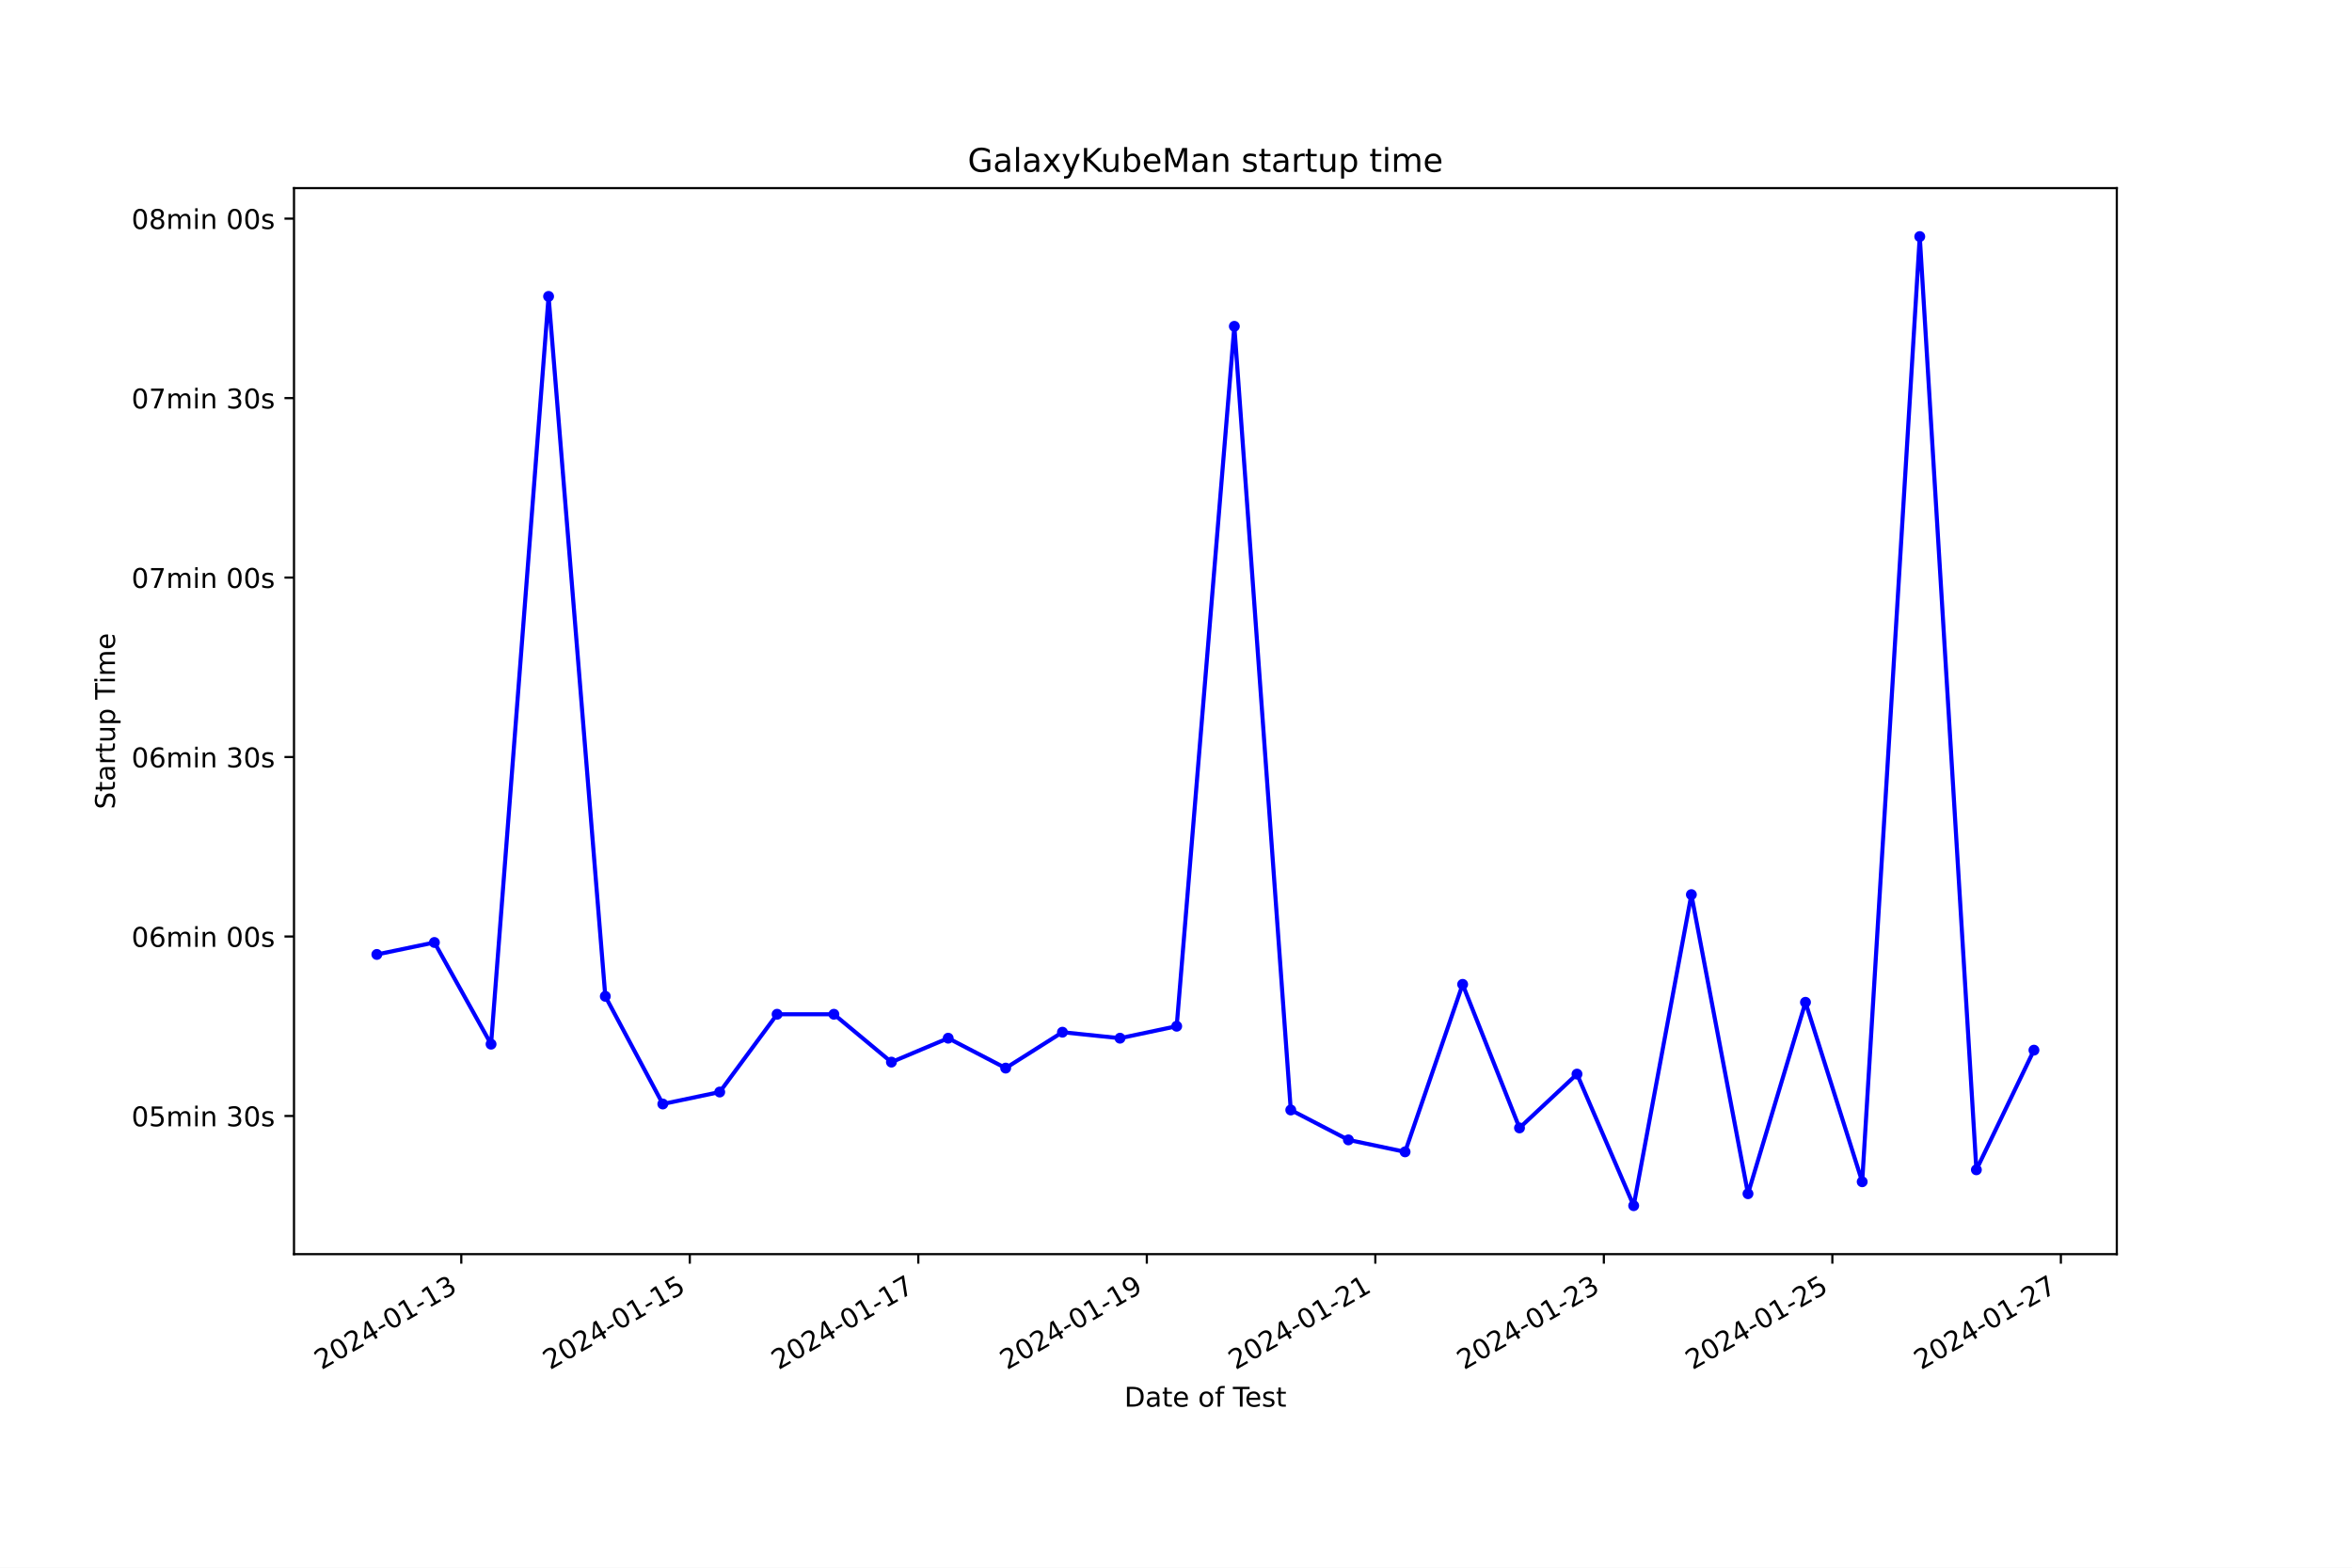
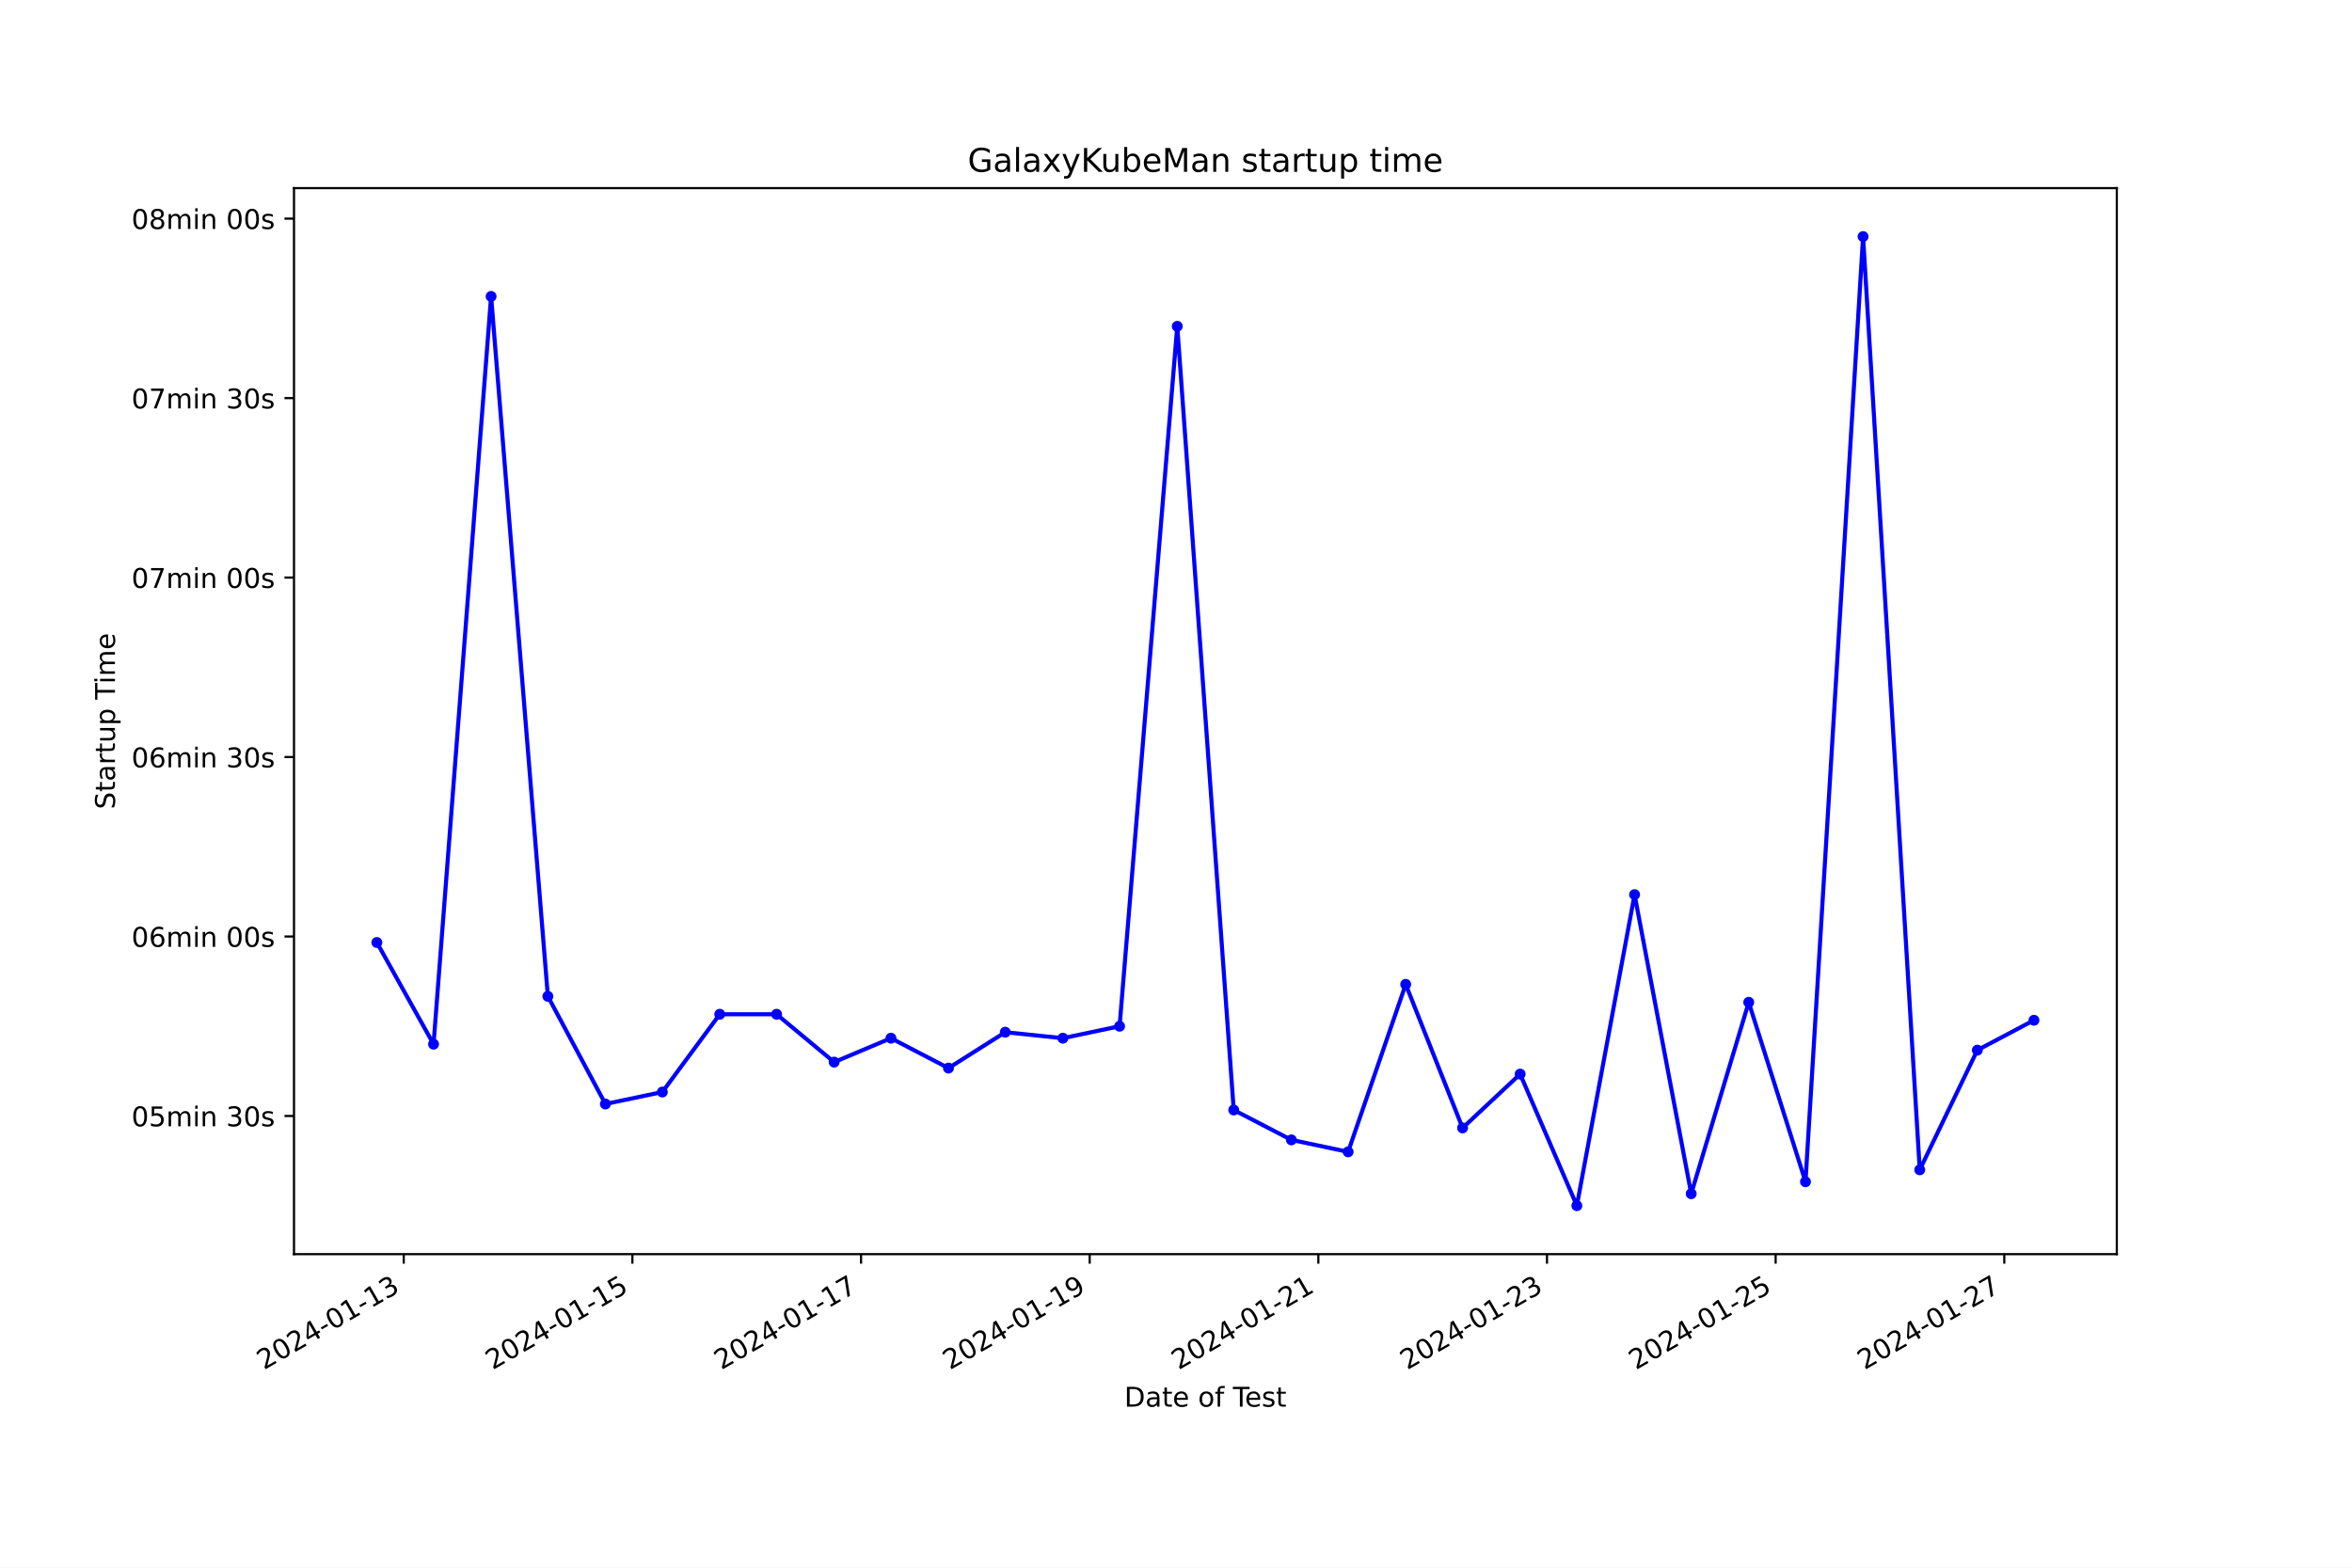
<svg xmlns="http://www.w3.org/2000/svg" xmlns:xlink="http://www.w3.org/1999/xlink" width="864pt" height="576pt" viewBox="0 0 864 576" version="1.1">
  <defs>
    <style type="text/css">*{stroke-linejoin: round; stroke-linecap: butt}</style>
  </defs>
  <g id="figure_1">
    <g id="patch_1">
      <path d="M 0 576  L 864 576  L 864 0  L 0 0  z " style="fill: #ffffff" />
    </g>
    <g id="axes_1">
      <g id="patch_2">
        <path d="M 108 460.8  L 777.6 460.8  L 777.6 69.12  L 108 69.12  z " style="fill: #ffffff" />
      </g>
      <g id="matplotlib.axis_1">
        <g id="xtick_1">
          <g id="line2d_1">
            <defs>
-               <path id="m2f92b45b2c" d="M 0 0  L 0 3.5  " style="stroke: #000000; stroke-width: 0.8" />
+               <path id="mc4b45e7b24" d="M 0 0  L 0 3.5  " style="stroke: #000000; stroke-width: 0.8" />
            </defs>
            <g>
-               <use xlink:href="#m2f92b45b2c" x="169.449" y="460.8" style="stroke: #000000; stroke-width: 0.8" />
+               <use xlink:href="#mc4b45e7b24" x="148.315" y="460.8" style="stroke: #000000; stroke-width: 0.8" />
            </g>
          </g>
          <g id="text_1">
-             <g transform="translate(118.0799 503.4383) rotate(-30) scale(0.1 -0.1)">
+             <g transform="translate(96.94584 503.4383) rotate(-30) scale(0.1 -0.1)">
              <defs>
                <path id="DejaVuSans-32" d="M 1228 531  L 3431 531  L 3431 0  L 469 0  L 469 531  Q 828 903 1448 1529  Q 2069 2156 2228 2338  Q 2531 2678 2651 2914  Q 2772 3150 2772 3378  Q 2772 3750 2511 3984  Q 2250 4219 1831 4219  Q 1534 4219 1204 4116  Q 875 4013 500 3803  L 500 4441  Q 881 4594 1212 4672  Q 1544 4750 1819 4750  Q 2544 4750 2975 4387  Q 3406 4025 3406 3419  Q 3406 3131 3298 2873  Q 3191 2616 2906 2266  Q 2828 2175 2409 1742  Q 1991 1309 1228 531  z " transform="scale(0.015625)" />
                <path id="DejaVuSans-30" d="M 2034 4250  Q 1547 4250 1301 3770  Q 1056 3291 1056 2328  Q 1056 1369 1301 889  Q 1547 409 2034 409  Q 2525 409 2770 889  Q 3016 1369 3016 2328  Q 3016 3291 2770 3770  Q 2525 4250 2034 4250  z M 2034 4750  Q 2819 4750 3233 4129  Q 3647 3509 3647 2328  Q 3647 1150 3233 529  Q 2819 -91 2034 -91  Q 1250 -91 836 529  Q 422 1150 422 2328  Q 422 3509 836 4129  Q 1250 4750 2034 4750  z " transform="scale(0.015625)" />
                <path id="DejaVuSans-34" d="M 2419 4116  L 825 1625  L 2419 1625  L 2419 4116  z M 2253 4666  L 3047 4666  L 3047 1625  L 3713 1625  L 3713 1100  L 3047 1100  L 3047 0  L 2419 0  L 2419 1100  L 313 1100  L 313 1709  L 2253 4666  z " transform="scale(0.015625)" />
                <path id="DejaVuSans-2d" d="M 313 2009  L 1997 2009  L 1997 1497  L 313 1497  L 313 2009  z " transform="scale(0.015625)" />
                <path id="DejaVuSans-31" d="M 794 531  L 1825 531  L 1825 4091  L 703 3866  L 703 4441  L 1819 4666  L 2450 4666  L 2450 531  L 3481 531  L 3481 0  L 794 0  L 794 531  z " transform="scale(0.015625)" />
                <path id="DejaVuSans-33" d="M 2597 2516  Q 3050 2419 3304 2112  Q 3559 1806 3559 1356  Q 3559 666 3084 287  Q 2609 -91 1734 -91  Q 1441 -91 1130 -33  Q 819 25 488 141  L 488 750  Q 750 597 1062 519  Q 1375 441 1716 441  Q 2309 441 2620 675  Q 2931 909 2931 1356  Q 2931 1769 2642 2001  Q 2353 2234 1838 2234  L 1294 2234  L 1294 2753  L 1863 2753  Q 2328 2753 2575 2939  Q 2822 3125 2822 3475  Q 2822 3834 2567 4026  Q 2313 4219 1838 4219  Q 1578 4219 1281 4162  Q 984 4106 628 3988  L 628 4550  Q 988 4650 1302 4700  Q 1616 4750 1894 4750  Q 2613 4750 3031 4423  Q 3450 4097 3450 3541  Q 3450 3153 3228 2886  Q 3006 2619 2597 2516  z " transform="scale(0.015625)" />
              </defs>
              <use xlink:href="#DejaVuSans-32" />
              <use xlink:href="#DejaVuSans-30" x="63.623" />
              <use xlink:href="#DejaVuSans-32" x="127.246" />
              <use xlink:href="#DejaVuSans-34" x="190.869" />
              <use xlink:href="#DejaVuSans-2d" x="254.492" />
              <use xlink:href="#DejaVuSans-30" x="290.576" />
              <use xlink:href="#DejaVuSans-31" x="354.199" />
              <use xlink:href="#DejaVuSans-2d" x="417.822" />
              <use xlink:href="#DejaVuSans-31" x="453.906" />
              <use xlink:href="#DejaVuSans-33" x="517.529" />
            </g>
          </g>
        </g>
        <g id="xtick_2">
          <g id="line2d_2">
            <g>
-               <use xlink:href="#m2f92b45b2c" x="253.393" y="460.8" style="stroke: #000000; stroke-width: 0.8" />
+               <use xlink:href="#mc4b45e7b24" x="232.309" y="460.8" style="stroke: #000000; stroke-width: 0.8" />
            </g>
          </g>
          <g id="text_2">
-             <g transform="translate(202.0236 503.4383) rotate(-30) scale(0.1 -0.1)">
+             <g transform="translate(180.9391 503.4383) rotate(-30) scale(0.1 -0.1)">
              <defs>
                <path id="DejaVuSans-35" d="M 691 4666  L 3169 4666  L 3169 4134  L 1269 4134  L 1269 2991  Q 1406 3038 1543 3061  Q 1681 3084 1819 3084  Q 2600 3084 3056 2656  Q 3513 2228 3513 1497  Q 3513 744 3044 326  Q 2575 -91 1722 -91  Q 1428 -91 1123 -41  Q 819 9 494 109  L 494 744  Q 775 591 1075 516  Q 1375 441 1709 441  Q 2250 441 2565 725  Q 2881 1009 2881 1497  Q 2881 1984 2565 2268  Q 2250 2553 1709 2553  Q 1456 2553 1204 2497  Q 953 2441 691 2322  L 691 4666  z " transform="scale(0.015625)" />
              </defs>
              <use xlink:href="#DejaVuSans-32" />
              <use xlink:href="#DejaVuSans-30" x="63.623" />
              <use xlink:href="#DejaVuSans-32" x="127.246" />
              <use xlink:href="#DejaVuSans-34" x="190.869" />
              <use xlink:href="#DejaVuSans-2d" x="254.492" />
              <use xlink:href="#DejaVuSans-30" x="290.576" />
              <use xlink:href="#DejaVuSans-31" x="354.199" />
              <use xlink:href="#DejaVuSans-2d" x="417.822" />
              <use xlink:href="#DejaVuSans-31" x="453.906" />
              <use xlink:href="#DejaVuSans-35" x="517.529" />
            </g>
          </g>
        </g>
        <g id="xtick_3">
          <g id="line2d_3">
            <g>
-               <use xlink:href="#m2f92b45b2c" x="337.337" y="460.8" style="stroke: #000000; stroke-width: 0.8" />
+               <use xlink:href="#mc4b45e7b24" x="316.302" y="460.8" style="stroke: #000000; stroke-width: 0.8" />
            </g>
          </g>
          <g id="text_3">
-             <g transform="translate(285.9673 503.4383) rotate(-30) scale(0.1 -0.1)">
+             <g transform="translate(264.9323 503.4383) rotate(-30) scale(0.1 -0.1)">
              <defs>
                <path id="DejaVuSans-37" d="M 525 4666  L 3525 4666  L 3525 4397  L 1831 0  L 1172 0  L 2766 4134  L 525 4134  L 525 4666  z " transform="scale(0.015625)" />
              </defs>
              <use xlink:href="#DejaVuSans-32" />
              <use xlink:href="#DejaVuSans-30" x="63.623" />
              <use xlink:href="#DejaVuSans-32" x="127.246" />
              <use xlink:href="#DejaVuSans-34" x="190.869" />
              <use xlink:href="#DejaVuSans-2d" x="254.492" />
              <use xlink:href="#DejaVuSans-30" x="290.576" />
              <use xlink:href="#DejaVuSans-31" x="354.199" />
              <use xlink:href="#DejaVuSans-2d" x="417.822" />
              <use xlink:href="#DejaVuSans-31" x="453.906" />
              <use xlink:href="#DejaVuSans-37" x="517.529" />
            </g>
          </g>
        </g>
        <g id="xtick_4">
          <g id="line2d_4">
            <g>
-               <use xlink:href="#m2f92b45b2c" x="421.28" y="460.8" style="stroke: #000000; stroke-width: 0.8" />
+               <use xlink:href="#mc4b45e7b24" x="400.295" y="460.8" style="stroke: #000000; stroke-width: 0.8" />
            </g>
          </g>
          <g id="text_4">
-             <g transform="translate(369.911 503.4383) rotate(-30) scale(0.1 -0.1)">
+             <g transform="translate(348.9255 503.4383) rotate(-30) scale(0.1 -0.1)">
              <defs>
                <path id="DejaVuSans-39" d="M 703 97  L 703 672  Q 941 559 1184 500  Q 1428 441 1663 441  Q 2288 441 2617 861  Q 2947 1281 2994 2138  Q 2813 1869 2534 1725  Q 2256 1581 1919 1581  Q 1219 1581 811 2004  Q 403 2428 403 3163  Q 403 3881 828 4315  Q 1253 4750 1959 4750  Q 2769 4750 3195 4129  Q 3622 3509 3622 2328  Q 3622 1225 3098 567  Q 2575 -91 1691 -91  Q 1453 -91 1209 -44  Q 966 3 703 97  z M 1959 2075  Q 2384 2075 2632 2365  Q 2881 2656 2881 3163  Q 2881 3666 2632 3958  Q 2384 4250 1959 4250  Q 1534 4250 1286 3958  Q 1038 3666 1038 3163  Q 1038 2656 1286 2365  Q 1534 2075 1959 2075  z " transform="scale(0.015625)" />
              </defs>
              <use xlink:href="#DejaVuSans-32" />
              <use xlink:href="#DejaVuSans-30" x="63.623" />
              <use xlink:href="#DejaVuSans-32" x="127.246" />
              <use xlink:href="#DejaVuSans-34" x="190.869" />
              <use xlink:href="#DejaVuSans-2d" x="254.492" />
              <use xlink:href="#DejaVuSans-30" x="290.576" />
              <use xlink:href="#DejaVuSans-31" x="354.199" />
              <use xlink:href="#DejaVuSans-2d" x="417.822" />
              <use xlink:href="#DejaVuSans-31" x="453.906" />
              <use xlink:href="#DejaVuSans-39" x="517.529" />
            </g>
          </g>
        </g>
        <g id="xtick_5">
          <g id="line2d_5">
            <g>
-               <use xlink:href="#m2f92b45b2c" x="505.224" y="460.8" style="stroke: #000000; stroke-width: 0.8" />
+               <use xlink:href="#mc4b45e7b24" x="484.288" y="460.8" style="stroke: #000000; stroke-width: 0.8" />
            </g>
          </g>
          <g id="text_5">
-             <g transform="translate(453.8547 503.4383) rotate(-30) scale(0.1 -0.1)">
+             <g transform="translate(432.9187 503.4383) rotate(-30) scale(0.1 -0.1)">
              <use xlink:href="#DejaVuSans-32" />
              <use xlink:href="#DejaVuSans-30" x="63.623" />
              <use xlink:href="#DejaVuSans-32" x="127.246" />
              <use xlink:href="#DejaVuSans-34" x="190.869" />
              <use xlink:href="#DejaVuSans-2d" x="254.492" />
              <use xlink:href="#DejaVuSans-30" x="290.576" />
              <use xlink:href="#DejaVuSans-31" x="354.199" />
              <use xlink:href="#DejaVuSans-2d" x="417.822" />
              <use xlink:href="#DejaVuSans-32" x="453.906" />
              <use xlink:href="#DejaVuSans-31" x="517.529" />
            </g>
          </g>
        </g>
        <g id="xtick_6">
          <g id="line2d_6">
            <g>
-               <use xlink:href="#m2f92b45b2c" x="589.168" y="460.8" style="stroke: #000000; stroke-width: 0.8" />
+               <use xlink:href="#mc4b45e7b24" x="568.281" y="460.8" style="stroke: #000000; stroke-width: 0.8" />
            </g>
          </g>
          <g id="text_6">
-             <g transform="translate(537.7984 503.4383) rotate(-30) scale(0.1 -0.1)">
+             <g transform="translate(516.912 503.4383) rotate(-30) scale(0.1 -0.1)">
              <use xlink:href="#DejaVuSans-32" />
              <use xlink:href="#DejaVuSans-30" x="63.623" />
              <use xlink:href="#DejaVuSans-32" x="127.246" />
              <use xlink:href="#DejaVuSans-34" x="190.869" />
              <use xlink:href="#DejaVuSans-2d" x="254.492" />
              <use xlink:href="#DejaVuSans-30" x="290.576" />
              <use xlink:href="#DejaVuSans-31" x="354.199" />
              <use xlink:href="#DejaVuSans-2d" x="417.822" />
              <use xlink:href="#DejaVuSans-32" x="453.906" />
              <use xlink:href="#DejaVuSans-33" x="517.529" />
            </g>
          </g>
        </g>
        <g id="xtick_7">
          <g id="line2d_7">
            <g>
-               <use xlink:href="#m2f92b45b2c" x="673.112" y="460.8" style="stroke: #000000; stroke-width: 0.8" />
+               <use xlink:href="#mc4b45e7b24" x="652.275" y="460.8" style="stroke: #000000; stroke-width: 0.8" />
            </g>
          </g>
          <g id="text_7">
-             <g transform="translate(621.7421 503.4383) rotate(-30) scale(0.1 -0.1)">
+             <g transform="translate(600.9052 503.4383) rotate(-30) scale(0.1 -0.1)">
              <use xlink:href="#DejaVuSans-32" />
              <use xlink:href="#DejaVuSans-30" x="63.623" />
              <use xlink:href="#DejaVuSans-32" x="127.246" />
              <use xlink:href="#DejaVuSans-34" x="190.869" />
              <use xlink:href="#DejaVuSans-2d" x="254.492" />
              <use xlink:href="#DejaVuSans-30" x="290.576" />
              <use xlink:href="#DejaVuSans-31" x="354.199" />
              <use xlink:href="#DejaVuSans-2d" x="417.822" />
              <use xlink:href="#DejaVuSans-32" x="453.906" />
              <use xlink:href="#DejaVuSans-35" x="517.529" />
            </g>
          </g>
        </g>
        <g id="xtick_8">
          <g id="line2d_8">
            <g>
-               <use xlink:href="#m2f92b45b2c" x="757.055" y="460.8" style="stroke: #000000; stroke-width: 0.8" />
+               <use xlink:href="#mc4b45e7b24" x="736.268" y="460.8" style="stroke: #000000; stroke-width: 0.8" />
            </g>
          </g>
          <g id="text_8">
-             <g transform="translate(705.6857 503.4383) rotate(-30) scale(0.1 -0.1)">
+             <g transform="translate(684.8984 503.4383) rotate(-30) scale(0.1 -0.1)">
              <use xlink:href="#DejaVuSans-32" />
              <use xlink:href="#DejaVuSans-30" x="63.623" />
              <use xlink:href="#DejaVuSans-32" x="127.246" />
              <use xlink:href="#DejaVuSans-34" x="190.869" />
              <use xlink:href="#DejaVuSans-2d" x="254.492" />
              <use xlink:href="#DejaVuSans-30" x="290.576" />
              <use xlink:href="#DejaVuSans-31" x="354.199" />
              <use xlink:href="#DejaVuSans-2d" x="417.822" />
              <use xlink:href="#DejaVuSans-32" x="453.906" />
              <use xlink:href="#DejaVuSans-37" x="517.529" />
            </g>
          </g>
        </g>
        <g id="text_9">
          <g transform="translate(413.0063 516.8378) scale(0.1 -0.1)">
            <defs>
              <path id="DejaVuSans-44" d="M 1259 4147  L 1259 519  L 2022 519  Q 2988 519 3436 956  Q 3884 1394 3884 2338  Q 3884 3275 3436 3711  Q 2988 4147 2022 4147  L 1259 4147  z M 628 4666  L 1925 4666  Q 3281 4666 3915 4102  Q 4550 3538 4550 2338  Q 4550 1131 3912 565  Q 3275 0 1925 0  L 628 0  L 628 4666  z " transform="scale(0.015625)" />
              <path id="DejaVuSans-61" d="M 2194 1759  Q 1497 1759 1228 1600  Q 959 1441 959 1056  Q 959 750 1161 570  Q 1363 391 1709 391  Q 2188 391 2477 730  Q 2766 1069 2766 1631  L 2766 1759  L 2194 1759  z M 3341 1997  L 3341 0  L 2766 0  L 2766 531  Q 2569 213 2275 61  Q 1981 -91 1556 -91  Q 1019 -91 701 211  Q 384 513 384 1019  Q 384 1609 779 1909  Q 1175 2209 1959 2209  L 2766 2209  L 2766 2266  Q 2766 2663 2505 2880  Q 2244 3097 1772 3097  Q 1472 3097 1187 3025  Q 903 2953 641 2809  L 641 3341  Q 956 3463 1253 3523  Q 1550 3584 1831 3584  Q 2591 3584 2966 3190  Q 3341 2797 3341 1997  z " transform="scale(0.015625)" />
              <path id="DejaVuSans-74" d="M 1172 4494  L 1172 3500  L 2356 3500  L 2356 3053  L 1172 3053  L 1172 1153  Q 1172 725 1289 603  Q 1406 481 1766 481  L 2356 481  L 2356 0  L 1766 0  Q 1100 0 847 248  Q 594 497 594 1153  L 594 3053  L 172 3053  L 172 3500  L 594 3500  L 594 4494  L 1172 4494  z " transform="scale(0.015625)" />
              <path id="DejaVuSans-65" d="M 3597 1894  L 3597 1613  L 953 1613  Q 991 1019 1311 708  Q 1631 397 2203 397  Q 2534 397 2845 478  Q 3156 559 3463 722  L 3463 178  Q 3153 47 2828 -22  Q 2503 -91 2169 -91  Q 1331 -91 842 396  Q 353 884 353 1716  Q 353 2575 817 3079  Q 1281 3584 2069 3584  Q 2775 3584 3186 3129  Q 3597 2675 3597 1894  z M 3022 2063  Q 3016 2534 2758 2815  Q 2500 3097 2075 3097  Q 1594 3097 1305 2825  Q 1016 2553 972 2059  L 3022 2063  z " transform="scale(0.015625)" />
              <path id="DejaVuSans-20" transform="scale(0.015625)" />
              <path id="DejaVuSans-6f" d="M 1959 3097  Q 1497 3097 1228 2736  Q 959 2375 959 1747  Q 959 1119 1226 758  Q 1494 397 1959 397  Q 2419 397 2687 759  Q 2956 1122 2956 1747  Q 2956 2369 2687 2733  Q 2419 3097 1959 3097  z M 1959 3584  Q 2709 3584 3137 3096  Q 3566 2609 3566 1747  Q 3566 888 3137 398  Q 2709 -91 1959 -91  Q 1206 -91 779 398  Q 353 888 353 1747  Q 353 2609 779 3096  Q 1206 3584 1959 3584  z " transform="scale(0.015625)" />
              <path id="DejaVuSans-66" d="M 2375 4863  L 2375 4384  L 1825 4384  Q 1516 4384 1395 4259  Q 1275 4134 1275 3809  L 1275 3500  L 2222 3500  L 2222 3053  L 1275 3053  L 1275 0  L 697 0  L 697 3053  L 147 3053  L 147 3500  L 697 3500  L 697 3744  Q 697 4328 969 4595  Q 1241 4863 1831 4863  L 2375 4863  z " transform="scale(0.015625)" />
              <path id="DejaVuSans-54" d="M -19 4666  L 3928 4666  L 3928 4134  L 2272 4134  L 2272 0  L 1638 0  L 1638 4134  L -19 4134  L -19 4666  z " transform="scale(0.015625)" />
              <path id="DejaVuSans-73" d="M 2834 3397  L 2834 2853  Q 2591 2978 2328 3040  Q 2066 3103 1784 3103  Q 1356 3103 1142 2972  Q 928 2841 928 2578  Q 928 2378 1081 2264  Q 1234 2150 1697 2047  L 1894 2003  Q 2506 1872 2764 1633  Q 3022 1394 3022 966  Q 3022 478 2636 193  Q 2250 -91 1575 -91  Q 1294 -91 989 -36  Q 684 19 347 128  L 347 722  Q 666 556 975 473  Q 1284 391 1588 391  Q 1994 391 2212 530  Q 2431 669 2431 922  Q 2431 1156 2273 1281  Q 2116 1406 1581 1522  L 1381 1569  Q 847 1681 609 1914  Q 372 2147 372 2553  Q 372 3047 722 3315  Q 1072 3584 1716 3584  Q 2034 3584 2315 3537  Q 2597 3491 2834 3397  z " transform="scale(0.015625)" />
            </defs>
            <use xlink:href="#DejaVuSans-44" />
            <use xlink:href="#DejaVuSans-61" x="77.002" />
            <use xlink:href="#DejaVuSans-74" x="138.281" />
            <use xlink:href="#DejaVuSans-65" x="177.49" />
            <use xlink:href="#DejaVuSans-20" x="239.014" />
            <use xlink:href="#DejaVuSans-6f" x="270.801" />
            <use xlink:href="#DejaVuSans-66" x="331.982" />
            <use xlink:href="#DejaVuSans-20" x="367.188" />
            <use xlink:href="#DejaVuSans-54" x="398.975" />
            <use xlink:href="#DejaVuSans-65" x="443.059" />
            <use xlink:href="#DejaVuSans-73" x="504.582" />
            <use xlink:href="#DejaVuSans-74" x="556.682" />
          </g>
        </g>
      </g>
      <g id="matplotlib.axis_2">
        <g id="ytick_1">
          <g id="line2d_9">
            <defs>
-               <path id="mbd7260cbce" d="M 0 0  L -3.5 0  " style="stroke: #000000; stroke-width: 0.8" />
+               <path id="m5e8558665a" d="M 0 0  L -3.5 0  " style="stroke: #000000; stroke-width: 0.8" />
            </defs>
            <g>
-               <use xlink:href="#mbd7260cbce" x="108" y="410.027" style="stroke: #000000; stroke-width: 0.8" />
+               <use xlink:href="#m5e8558665a" x="108" y="410.027" style="stroke: #000000; stroke-width: 0.8" />
            </g>
          </g>
          <g id="text_10">
            <g transform="translate(48.30625 413.8259) scale(0.1 -0.1)">
              <defs>
                <path id="DejaVuSans-6d" d="M 3328 2828  Q 3544 3216 3844 3400  Q 4144 3584 4550 3584  Q 5097 3584 5394 3201  Q 5691 2819 5691 2113  L 5691 0  L 5113 0  L 5113 2094  Q 5113 2597 4934 2840  Q 4756 3084 4391 3084  Q 3944 3084 3684 2787  Q 3425 2491 3425 1978  L 3425 0  L 2847 0  L 2847 2094  Q 2847 2600 2669 2842  Q 2491 3084 2119 3084  Q 1678 3084 1418 2786  Q 1159 2488 1159 1978  L 1159 0  L 581 0  L 581 3500  L 1159 3500  L 1159 2956  Q 1356 3278 1631 3431  Q 1906 3584 2284 3584  Q 2666 3584 2933 3390  Q 3200 3197 3328 2828  z " transform="scale(0.015625)" />
                <path id="DejaVuSans-69" d="M 603 3500  L 1178 3500  L 1178 0  L 603 0  L 603 3500  z M 603 4863  L 1178 4863  L 1178 4134  L 603 4134  L 603 4863  z " transform="scale(0.015625)" />
                <path id="DejaVuSans-6e" d="M 3513 2113  L 3513 0  L 2938 0  L 2938 2094  Q 2938 2591 2744 2837  Q 2550 3084 2163 3084  Q 1697 3084 1428 2787  Q 1159 2491 1159 1978  L 1159 0  L 581 0  L 581 3500  L 1159 3500  L 1159 2956  Q 1366 3272 1645 3428  Q 1925 3584 2291 3584  Q 2894 3584 3203 3211  Q 3513 2838 3513 2113  z " transform="scale(0.015625)" />
              </defs>
              <use xlink:href="#DejaVuSans-30" />
              <use xlink:href="#DejaVuSans-35" x="63.623" />
              <use xlink:href="#DejaVuSans-6d" x="127.246" />
              <use xlink:href="#DejaVuSans-69" x="224.658" />
              <use xlink:href="#DejaVuSans-6e" x="252.441" />
              <use xlink:href="#DejaVuSans-20" x="315.82" />
              <use xlink:href="#DejaVuSans-33" x="347.607" />
              <use xlink:href="#DejaVuSans-30" x="411.23" />
              <use xlink:href="#DejaVuSans-73" x="474.854" />
            </g>
          </g>
        </g>
        <g id="ytick_2">
          <g id="line2d_10">
            <g>
-               <use xlink:href="#mbd7260cbce" x="108" y="344.087" style="stroke: #000000; stroke-width: 0.8" />
+               <use xlink:href="#m5e8558665a" x="108" y="344.087" style="stroke: #000000; stroke-width: 0.8" />
            </g>
          </g>
          <g id="text_11">
            <g transform="translate(48.30625 347.8865) scale(0.1 -0.1)">
              <defs>
                <path id="DejaVuSans-36" d="M 2113 2584  Q 1688 2584 1439 2293  Q 1191 2003 1191 1497  Q 1191 994 1439 701  Q 1688 409 2113 409  Q 2538 409 2786 701  Q 3034 994 3034 1497  Q 3034 2003 2786 2293  Q 2538 2584 2113 2584  z M 3366 4563  L 3366 3988  Q 3128 4100 2886 4159  Q 2644 4219 2406 4219  Q 1781 4219 1451 3797  Q 1122 3375 1075 2522  Q 1259 2794 1537 2939  Q 1816 3084 2150 3084  Q 2853 3084 3261 2657  Q 3669 2231 3669 1497  Q 3669 778 3244 343  Q 2819 -91 2113 -91  Q 1303 -91 875 529  Q 447 1150 447 2328  Q 447 3434 972 4092  Q 1497 4750 2381 4750  Q 2619 4750 2861 4703  Q 3103 4656 3366 4563  z " transform="scale(0.015625)" />
              </defs>
              <use xlink:href="#DejaVuSans-30" />
              <use xlink:href="#DejaVuSans-36" x="63.623" />
              <use xlink:href="#DejaVuSans-6d" x="127.246" />
              <use xlink:href="#DejaVuSans-69" x="224.658" />
              <use xlink:href="#DejaVuSans-6e" x="252.441" />
              <use xlink:href="#DejaVuSans-20" x="315.82" />
              <use xlink:href="#DejaVuSans-30" x="347.607" />
              <use xlink:href="#DejaVuSans-30" x="411.23" />
              <use xlink:href="#DejaVuSans-73" x="474.854" />
            </g>
          </g>
        </g>
        <g id="ytick_3">
          <g id="line2d_11">
            <g>
-               <use xlink:href="#mbd7260cbce" x="108" y="278.148" style="stroke: #000000; stroke-width: 0.8" />
+               <use xlink:href="#m5e8558665a" x="108" y="278.148" style="stroke: #000000; stroke-width: 0.8" />
            </g>
          </g>
          <g id="text_12">
            <g transform="translate(48.30625 281.9471) scale(0.1 -0.1)">
              <use xlink:href="#DejaVuSans-30" />
              <use xlink:href="#DejaVuSans-36" x="63.623" />
              <use xlink:href="#DejaVuSans-6d" x="127.246" />
              <use xlink:href="#DejaVuSans-69" x="224.658" />
              <use xlink:href="#DejaVuSans-6e" x="252.441" />
              <use xlink:href="#DejaVuSans-20" x="315.82" />
              <use xlink:href="#DejaVuSans-33" x="347.607" />
              <use xlink:href="#DejaVuSans-30" x="411.23" />
              <use xlink:href="#DejaVuSans-73" x="474.854" />
            </g>
          </g>
        </g>
        <g id="ytick_4">
          <g id="line2d_12">
            <g>
-               <use xlink:href="#mbd7260cbce" x="108" y="212.208" style="stroke: #000000; stroke-width: 0.8" />
+               <use xlink:href="#m5e8558665a" x="108" y="212.208" style="stroke: #000000; stroke-width: 0.8" />
            </g>
          </g>
          <g id="text_13">
            <g transform="translate(48.30625 216.0077) scale(0.1 -0.1)">
              <use xlink:href="#DejaVuSans-30" />
              <use xlink:href="#DejaVuSans-37" x="63.623" />
              <use xlink:href="#DejaVuSans-6d" x="127.246" />
              <use xlink:href="#DejaVuSans-69" x="224.658" />
              <use xlink:href="#DejaVuSans-6e" x="252.441" />
              <use xlink:href="#DejaVuSans-20" x="315.82" />
              <use xlink:href="#DejaVuSans-30" x="347.607" />
              <use xlink:href="#DejaVuSans-30" x="411.23" />
              <use xlink:href="#DejaVuSans-73" x="474.854" />
            </g>
          </g>
        </g>
        <g id="ytick_5">
          <g id="line2d_13">
            <g>
-               <use xlink:href="#mbd7260cbce" x="108" y="146.269" style="stroke: #000000; stroke-width: 0.8" />
+               <use xlink:href="#m5e8558665a" x="108" y="146.269" style="stroke: #000000; stroke-width: 0.8" />
            </g>
          </g>
          <g id="text_14">
            <g transform="translate(48.30625 150.0683) scale(0.1 -0.1)">
              <use xlink:href="#DejaVuSans-30" />
              <use xlink:href="#DejaVuSans-37" x="63.623" />
              <use xlink:href="#DejaVuSans-6d" x="127.246" />
              <use xlink:href="#DejaVuSans-69" x="224.658" />
              <use xlink:href="#DejaVuSans-6e" x="252.441" />
              <use xlink:href="#DejaVuSans-20" x="315.82" />
              <use xlink:href="#DejaVuSans-33" x="347.607" />
              <use xlink:href="#DejaVuSans-30" x="411.23" />
              <use xlink:href="#DejaVuSans-73" x="474.854" />
            </g>
          </g>
        </g>
        <g id="ytick_6">
          <g id="line2d_14">
            <g>
-               <use xlink:href="#mbd7260cbce" x="108" y="80.33" style="stroke: #000000; stroke-width: 0.8" />
+               <use xlink:href="#m5e8558665a" x="108" y="80.33" style="stroke: #000000; stroke-width: 0.8" />
            </g>
          </g>
          <g id="text_15">
            <g transform="translate(48.30625 84.12892) scale(0.1 -0.1)">
              <defs>
                <path id="DejaVuSans-38" d="M 2034 2216  Q 1584 2216 1326 1975  Q 1069 1734 1069 1313  Q 1069 891 1326 650  Q 1584 409 2034 409  Q 2484 409 2743 651  Q 3003 894 3003 1313  Q 3003 1734 2745 1975  Q 2488 2216 2034 2216  z M 1403 2484  Q 997 2584 770 2862  Q 544 3141 544 3541  Q 544 4100 942 4425  Q 1341 4750 2034 4750  Q 2731 4750 3128 4425  Q 3525 4100 3525 3541  Q 3525 3141 3298 2862  Q 3072 2584 2669 2484  Q 3125 2378 3379 2068  Q 3634 1759 3634 1313  Q 3634 634 3220 271  Q 2806 -91 2034 -91  Q 1263 -91 848 271  Q 434 634 434 1313  Q 434 1759 690 2068  Q 947 2378 1403 2484  z M 1172 3481  Q 1172 3119 1398 2916  Q 1625 2713 2034 2713  Q 2441 2713 2670 2916  Q 2900 3119 2900 3481  Q 2900 3844 2670 4047  Q 2441 4250 2034 4250  Q 1625 4250 1398 4047  Q 1172 3844 1172 3481  z " transform="scale(0.015625)" />
              </defs>
              <use xlink:href="#DejaVuSans-30" />
              <use xlink:href="#DejaVuSans-38" x="63.623" />
              <use xlink:href="#DejaVuSans-6d" x="127.246" />
              <use xlink:href="#DejaVuSans-69" x="224.658" />
              <use xlink:href="#DejaVuSans-6e" x="252.441" />
              <use xlink:href="#DejaVuSans-20" x="315.82" />
              <use xlink:href="#DejaVuSans-30" x="347.607" />
              <use xlink:href="#DejaVuSans-30" x="411.23" />
              <use xlink:href="#DejaVuSans-73" x="474.854" />
            </g>
          </g>
        </g>
        <g id="text_16">
          <g transform="translate(42.22656 297.3397) rotate(-90) scale(0.1 -0.1)">
            <defs>
              <path id="DejaVuSans-53" d="M 3425 4513  L 3425 3897  Q 3066 4069 2747 4153  Q 2428 4238 2131 4238  Q 1616 4238 1336 4038  Q 1056 3838 1056 3469  Q 1056 3159 1242 3001  Q 1428 2844 1947 2747  L 2328 2669  Q 3034 2534 3370 2195  Q 3706 1856 3706 1288  Q 3706 609 3251 259  Q 2797 -91 1919 -91  Q 1588 -91 1214 -16  Q 841 59 441 206  L 441 856  Q 825 641 1194 531  Q 1563 422 1919 422  Q 2459 422 2753 634  Q 3047 847 3047 1241  Q 3047 1584 2836 1778  Q 2625 1972 2144 2069  L 1759 2144  Q 1053 2284 737 2584  Q 422 2884 422 3419  Q 422 4038 858 4394  Q 1294 4750 2059 4750  Q 2388 4750 2728 4690  Q 3069 4631 3425 4513  z " transform="scale(0.015625)" />
              <path id="DejaVuSans-72" d="M 2631 2963  Q 2534 3019 2420 3045  Q 2306 3072 2169 3072  Q 1681 3072 1420 2755  Q 1159 2438 1159 1844  L 1159 0  L 581 0  L 581 3500  L 1159 3500  L 1159 2956  Q 1341 3275 1631 3429  Q 1922 3584 2338 3584  Q 2397 3584 2469 3576  Q 2541 3569 2628 3553  L 2631 2963  z " transform="scale(0.015625)" />
              <path id="DejaVuSans-75" d="M 544 1381  L 544 3500  L 1119 3500  L 1119 1403  Q 1119 906 1312 657  Q 1506 409 1894 409  Q 2359 409 2629 706  Q 2900 1003 2900 1516  L 2900 3500  L 3475 3500  L 3475 0  L 2900 0  L 2900 538  Q 2691 219 2414 64  Q 2138 -91 1772 -91  Q 1169 -91 856 284  Q 544 659 544 1381  z M 1991 3584  L 1991 3584  z " transform="scale(0.015625)" />
              <path id="DejaVuSans-70" d="M 1159 525  L 1159 -1331  L 581 -1331  L 581 3500  L 1159 3500  L 1159 2969  Q 1341 3281 1617 3432  Q 1894 3584 2278 3584  Q 2916 3584 3314 3078  Q 3713 2572 3713 1747  Q 3713 922 3314 415  Q 2916 -91 2278 -91  Q 1894 -91 1617 61  Q 1341 213 1159 525  z M 3116 1747  Q 3116 2381 2855 2742  Q 2594 3103 2138 3103  Q 1681 3103 1420 2742  Q 1159 2381 1159 1747  Q 1159 1113 1420 752  Q 1681 391 2138 391  Q 2594 391 2855 752  Q 3116 1113 3116 1747  z " transform="scale(0.015625)" />
            </defs>
            <use xlink:href="#DejaVuSans-53" />
            <use xlink:href="#DejaVuSans-74" x="63.477" />
            <use xlink:href="#DejaVuSans-61" x="102.686" />
            <use xlink:href="#DejaVuSans-72" x="163.965" />
            <use xlink:href="#DejaVuSans-74" x="205.078" />
            <use xlink:href="#DejaVuSans-75" x="244.287" />
            <use xlink:href="#DejaVuSans-70" x="307.666" />
            <use xlink:href="#DejaVuSans-20" x="371.143" />
            <use xlink:href="#DejaVuSans-54" x="402.93" />
            <use xlink:href="#DejaVuSans-69" x="460.889" />
            <use xlink:href="#DejaVuSans-6d" x="488.672" />
            <use xlink:href="#DejaVuSans-65" x="586.084" />
          </g>
        </g>
      </g>
      <g id="line2d_15">
-         <path d="M 747.164 385.849  L 726.019 429.808  L 705.217 86.924  L 684.072 434.204  L 663.237 368.265  L 642.121 438.6  L 621.323 328.701  L 600.131 442.996  L 579.307 394.641  L 558.186 414.423  L 537.3 361.671  L 516.155 423.215  L 495.328 418.819  L 474.159 407.829  L 453.432 119.893  L 432.255 377.057  L 411.427 381.453  L 390.282 379.255  L 369.436 392.443  L 348.316 381.453  L 327.463 390.245  L 306.324 372.661  L 285.466 372.661  L 264.388 401.235  L 243.482 405.631  L 222.359 366.067  L 201.52 108.903  L 180.391 383.651  L 159.576 346.285  L 138.436 350.681  " clip-path="url(#pa46fa7b8a5)" style="fill: none; stroke: #0000ff; stroke-width: 1.5; stroke-linecap: square" />
+         <path d="M 747.164 374.859  L 726.37 385.849  L 705.214 429.808  L 684.399 86.924  L 663.241 434.204  L 642.394 368.265  L 621.266 438.6  L 600.456 328.701  L 579.251 442.996  L 558.415 394.641  L 537.281 414.423  L 516.383 361.671  L 495.226 423.215  L 474.386 418.819  L 453.204 407.829  L 432.466 119.893  L 411.276 377.057  L 390.436 381.453  L 369.279 379.255  L 348.42 392.443  L 327.287 381.453  L 306.422 390.245  L 285.271 372.661  L 264.4 372.661  L 243.31 401.235  L 222.392 405.631  L 201.256 366.067  L 180.405 108.903  L 159.264 383.651  L 138.436 346.285  " clip-path="url(#pac28ae2744)" style="fill: none; stroke: #0000ff; stroke-width: 1.5; stroke-linecap: square" />
        <defs>
-           <path id="m6132944d21" d="M 0 1.5  C 0.398 1.5 0.779 1.342 1.061 1.061  C 1.342 0.779 1.5 0.398 1.5 0  C 1.5 -0.398 1.342 -0.779 1.061 -1.061  C 0.779 -1.342 0.398 -1.5 0 -1.5  C -0.398 -1.5 -0.779 -1.342 -1.061 -1.061  C -1.342 -0.779 -1.5 -0.398 -1.5 0  C -1.5 0.398 -1.342 0.779 -1.061 1.061  C -0.779 1.342 -0.398 1.5 0 1.5  z " style="stroke: #0000ff" />
+           <path id="m83b7a907df" d="M 0 1.5  C 0.398 1.5 0.779 1.342 1.061 1.061  C 1.342 0.779 1.5 0.398 1.5 0  C 1.5 -0.398 1.342 -0.779 1.061 -1.061  C 0.779 -1.342 0.398 -1.5 0 -1.5  C -0.398 -1.5 -0.779 -1.342 -1.061 -1.061  C -1.342 -0.779 -1.5 -0.398 -1.5 0  C -1.5 0.398 -1.342 0.779 -1.061 1.061  C -0.779 1.342 -0.398 1.5 0 1.5  z " style="stroke: #0000ff" />
        </defs>
-         <g clip-path="url(#pa46fa7b8a5)">
-           <use xlink:href="#m6132944d21" x="747.164" y="385.849" style="fill: #0000ff; stroke: #0000ff" />
-           <use xlink:href="#m6132944d21" x="726.019" y="429.808" style="fill: #0000ff; stroke: #0000ff" />
-           <use xlink:href="#m6132944d21" x="705.217" y="86.924" style="fill: #0000ff; stroke: #0000ff" />
-           <use xlink:href="#m6132944d21" x="684.072" y="434.204" style="fill: #0000ff; stroke: #0000ff" />
-           <use xlink:href="#m6132944d21" x="663.237" y="368.265" style="fill: #0000ff; stroke: #0000ff" />
-           <use xlink:href="#m6132944d21" x="642.121" y="438.6" style="fill: #0000ff; stroke: #0000ff" />
-           <use xlink:href="#m6132944d21" x="621.323" y="328.701" style="fill: #0000ff; stroke: #0000ff" />
-           <use xlink:href="#m6132944d21" x="600.131" y="442.996" style="fill: #0000ff; stroke: #0000ff" />
-           <use xlink:href="#m6132944d21" x="579.307" y="394.641" style="fill: #0000ff; stroke: #0000ff" />
-           <use xlink:href="#m6132944d21" x="558.186" y="414.423" style="fill: #0000ff; stroke: #0000ff" />
-           <use xlink:href="#m6132944d21" x="537.3" y="361.671" style="fill: #0000ff; stroke: #0000ff" />
-           <use xlink:href="#m6132944d21" x="516.155" y="423.215" style="fill: #0000ff; stroke: #0000ff" />
-           <use xlink:href="#m6132944d21" x="495.328" y="418.819" style="fill: #0000ff; stroke: #0000ff" />
-           <use xlink:href="#m6132944d21" x="474.159" y="407.829" style="fill: #0000ff; stroke: #0000ff" />
-           <use xlink:href="#m6132944d21" x="453.432" y="119.893" style="fill: #0000ff; stroke: #0000ff" />
-           <use xlink:href="#m6132944d21" x="432.255" y="377.057" style="fill: #0000ff; stroke: #0000ff" />
-           <use xlink:href="#m6132944d21" x="411.427" y="381.453" style="fill: #0000ff; stroke: #0000ff" />
-           <use xlink:href="#m6132944d21" x="390.282" y="379.255" style="fill: #0000ff; stroke: #0000ff" />
-           <use xlink:href="#m6132944d21" x="369.436" y="392.443" style="fill: #0000ff; stroke: #0000ff" />
-           <use xlink:href="#m6132944d21" x="348.316" y="381.453" style="fill: #0000ff; stroke: #0000ff" />
-           <use xlink:href="#m6132944d21" x="327.463" y="390.245" style="fill: #0000ff; stroke: #0000ff" />
-           <use xlink:href="#m6132944d21" x="306.324" y="372.661" style="fill: #0000ff; stroke: #0000ff" />
-           <use xlink:href="#m6132944d21" x="285.466" y="372.661" style="fill: #0000ff; stroke: #0000ff" />
-           <use xlink:href="#m6132944d21" x="264.388" y="401.235" style="fill: #0000ff; stroke: #0000ff" />
-           <use xlink:href="#m6132944d21" x="243.482" y="405.631" style="fill: #0000ff; stroke: #0000ff" />
-           <use xlink:href="#m6132944d21" x="222.359" y="366.067" style="fill: #0000ff; stroke: #0000ff" />
-           <use xlink:href="#m6132944d21" x="201.52" y="108.903" style="fill: #0000ff; stroke: #0000ff" />
-           <use xlink:href="#m6132944d21" x="180.391" y="383.651" style="fill: #0000ff; stroke: #0000ff" />
-           <use xlink:href="#m6132944d21" x="159.576" y="346.285" style="fill: #0000ff; stroke: #0000ff" />
-           <use xlink:href="#m6132944d21" x="138.436" y="350.681" style="fill: #0000ff; stroke: #0000ff" />
+         <g clip-path="url(#pac28ae2744)">
+           <use xlink:href="#m83b7a907df" x="747.164" y="374.859" style="fill: #0000ff; stroke: #0000ff" />
+           <use xlink:href="#m83b7a907df" x="726.37" y="385.849" style="fill: #0000ff; stroke: #0000ff" />
+           <use xlink:href="#m83b7a907df" x="705.214" y="429.808" style="fill: #0000ff; stroke: #0000ff" />
+           <use xlink:href="#m83b7a907df" x="684.399" y="86.924" style="fill: #0000ff; stroke: #0000ff" />
+           <use xlink:href="#m83b7a907df" x="663.241" y="434.204" style="fill: #0000ff; stroke: #0000ff" />
+           <use xlink:href="#m83b7a907df" x="642.394" y="368.265" style="fill: #0000ff; stroke: #0000ff" />
+           <use xlink:href="#m83b7a907df" x="621.266" y="438.6" style="fill: #0000ff; stroke: #0000ff" />
+           <use xlink:href="#m83b7a907df" x="600.456" y="328.701" style="fill: #0000ff; stroke: #0000ff" />
+           <use xlink:href="#m83b7a907df" x="579.251" y="442.996" style="fill: #0000ff; stroke: #0000ff" />
+           <use xlink:href="#m83b7a907df" x="558.415" y="394.641" style="fill: #0000ff; stroke: #0000ff" />
+           <use xlink:href="#m83b7a907df" x="537.281" y="414.423" style="fill: #0000ff; stroke: #0000ff" />
+           <use xlink:href="#m83b7a907df" x="516.383" y="361.671" style="fill: #0000ff; stroke: #0000ff" />
+           <use xlink:href="#m83b7a907df" x="495.226" y="423.215" style="fill: #0000ff; stroke: #0000ff" />
+           <use xlink:href="#m83b7a907df" x="474.386" y="418.819" style="fill: #0000ff; stroke: #0000ff" />
+           <use xlink:href="#m83b7a907df" x="453.204" y="407.829" style="fill: #0000ff; stroke: #0000ff" />
+           <use xlink:href="#m83b7a907df" x="432.466" y="119.893" style="fill: #0000ff; stroke: #0000ff" />
+           <use xlink:href="#m83b7a907df" x="411.276" y="377.057" style="fill: #0000ff; stroke: #0000ff" />
+           <use xlink:href="#m83b7a907df" x="390.436" y="381.453" style="fill: #0000ff; stroke: #0000ff" />
+           <use xlink:href="#m83b7a907df" x="369.279" y="379.255" style="fill: #0000ff; stroke: #0000ff" />
+           <use xlink:href="#m83b7a907df" x="348.42" y="392.443" style="fill: #0000ff; stroke: #0000ff" />
+           <use xlink:href="#m83b7a907df" x="327.287" y="381.453" style="fill: #0000ff; stroke: #0000ff" />
+           <use xlink:href="#m83b7a907df" x="306.422" y="390.245" style="fill: #0000ff; stroke: #0000ff" />
+           <use xlink:href="#m83b7a907df" x="285.271" y="372.661" style="fill: #0000ff; stroke: #0000ff" />
+           <use xlink:href="#m83b7a907df" x="264.4" y="372.661" style="fill: #0000ff; stroke: #0000ff" />
+           <use xlink:href="#m83b7a907df" x="243.31" y="401.235" style="fill: #0000ff; stroke: #0000ff" />
+           <use xlink:href="#m83b7a907df" x="222.392" y="405.631" style="fill: #0000ff; stroke: #0000ff" />
+           <use xlink:href="#m83b7a907df" x="201.256" y="366.067" style="fill: #0000ff; stroke: #0000ff" />
+           <use xlink:href="#m83b7a907df" x="180.405" y="108.903" style="fill: #0000ff; stroke: #0000ff" />
+           <use xlink:href="#m83b7a907df" x="159.264" y="383.651" style="fill: #0000ff; stroke: #0000ff" />
+           <use xlink:href="#m83b7a907df" x="138.436" y="346.285" style="fill: #0000ff; stroke: #0000ff" />
        </g>
      </g>
      <g id="patch_3">
        <path d="M 108 460.8  L 108 69.12  " style="fill: none; stroke: #000000; stroke-width: 0.8; stroke-linejoin: miter; stroke-linecap: square" />
      </g>
      <g id="patch_4">
        <path d="M 777.6 460.8  L 777.6 69.12  " style="fill: none; stroke: #000000; stroke-width: 0.8; stroke-linejoin: miter; stroke-linecap: square" />
      </g>
      <g id="patch_5">
        <path d="M 108 460.8  L 777.6 460.8  " style="fill: none; stroke: #000000; stroke-width: 0.8; stroke-linejoin: miter; stroke-linecap: square" />
      </g>
      <g id="patch_6">
        <path d="M 108 69.12  L 777.6 69.12  " style="fill: none; stroke: #000000; stroke-width: 0.8; stroke-linejoin: miter; stroke-linecap: square" />
      </g>
      <g id="text_17">
        <g transform="translate(355.4794 63.12) scale(0.12 -0.12)">
          <defs>
            <path id="DejaVuSans-47" d="M 3809 666  L 3809 1919  L 2778 1919  L 2778 2438  L 4434 2438  L 4434 434  Q 4069 175 3628 42  Q 3188 -91 2688 -91  Q 1594 -91 976 548  Q 359 1188 359 2328  Q 359 3472 976 4111  Q 1594 4750 2688 4750  Q 3144 4750 3555 4637  Q 3966 4525 4313 4306  L 4313 3634  Q 3963 3931 3569 4081  Q 3175 4231 2741 4231  Q 1884 4231 1454 3753  Q 1025 3275 1025 2328  Q 1025 1384 1454 906  Q 1884 428 2741 428  Q 3075 428 3337 486  Q 3600 544 3809 666  z " transform="scale(0.015625)" />
            <path id="DejaVuSans-6c" d="M 603 4863  L 1178 4863  L 1178 0  L 603 0  L 603 4863  z " transform="scale(0.015625)" />
            <path id="DejaVuSans-78" d="M 3513 3500  L 2247 1797  L 3578 0  L 2900 0  L 1881 1375  L 863 0  L 184 0  L 1544 1831  L 300 3500  L 978 3500  L 1906 2253  L 2834 3500  L 3513 3500  z " transform="scale(0.015625)" />
            <path id="DejaVuSans-79" d="M 2059 -325  Q 1816 -950 1584 -1140  Q 1353 -1331 966 -1331  L 506 -1331  L 506 -850  L 844 -850  Q 1081 -850 1212 -737  Q 1344 -625 1503 -206  L 1606 56  L 191 3500  L 800 3500  L 1894 763  L 2988 3500  L 3597 3500  L 2059 -325  z " transform="scale(0.015625)" />
            <path id="DejaVuSans-4b" d="M 628 4666  L 1259 4666  L 1259 2694  L 3353 4666  L 4166 4666  L 1850 2491  L 4331 0  L 3500 0  L 1259 2247  L 1259 0  L 628 0  L 628 4666  z " transform="scale(0.015625)" />
            <path id="DejaVuSans-62" d="M 3116 1747  Q 3116 2381 2855 2742  Q 2594 3103 2138 3103  Q 1681 3103 1420 2742  Q 1159 2381 1159 1747  Q 1159 1113 1420 752  Q 1681 391 2138 391  Q 2594 391 2855 752  Q 3116 1113 3116 1747  z M 1159 2969  Q 1341 3281 1617 3432  Q 1894 3584 2278 3584  Q 2916 3584 3314 3078  Q 3713 2572 3713 1747  Q 3713 922 3314 415  Q 2916 -91 2278 -91  Q 1894 -91 1617 61  Q 1341 213 1159 525  L 1159 0  L 581 0  L 581 4863  L 1159 4863  L 1159 2969  z " transform="scale(0.015625)" />
            <path id="DejaVuSans-4d" d="M 628 4666  L 1569 4666  L 2759 1491  L 3956 4666  L 4897 4666  L 4897 0  L 4281 0  L 4281 4097  L 3078 897  L 2444 897  L 1241 4097  L 1241 0  L 628 0  L 628 4666  z " transform="scale(0.015625)" />
          </defs>
          <use xlink:href="#DejaVuSans-47" />
          <use xlink:href="#DejaVuSans-61" x="77.49" />
          <use xlink:href="#DejaVuSans-6c" x="138.77" />
          <use xlink:href="#DejaVuSans-61" x="166.553" />
          <use xlink:href="#DejaVuSans-78" x="227.832" />
          <use xlink:href="#DejaVuSans-79" x="287.012" />
          <use xlink:href="#DejaVuSans-4b" x="346.191" />
          <use xlink:href="#DejaVuSans-75" x="406.768" />
          <use xlink:href="#DejaVuSans-62" x="470.146" />
          <use xlink:href="#DejaVuSans-65" x="533.623" />
          <use xlink:href="#DejaVuSans-4d" x="595.146" />
          <use xlink:href="#DejaVuSans-61" x="681.426" />
          <use xlink:href="#DejaVuSans-6e" x="742.705" />
          <use xlink:href="#DejaVuSans-20" x="806.084" />
          <use xlink:href="#DejaVuSans-73" x="837.871" />
          <use xlink:href="#DejaVuSans-74" x="889.971" />
          <use xlink:href="#DejaVuSans-61" x="929.18" />
          <use xlink:href="#DejaVuSans-72" x="990.459" />
          <use xlink:href="#DejaVuSans-74" x="1031.572" />
          <use xlink:href="#DejaVuSans-75" x="1070.781" />
          <use xlink:href="#DejaVuSans-70" x="1134.16" />
          <use xlink:href="#DejaVuSans-20" x="1197.637" />
          <use xlink:href="#DejaVuSans-74" x="1229.424" />
          <use xlink:href="#DejaVuSans-69" x="1268.633" />
          <use xlink:href="#DejaVuSans-6d" x="1296.416" />
          <use xlink:href="#DejaVuSans-65" x="1393.828" />
        </g>
      </g>
    </g>
  </g>
  <defs>
-     <clipPath id="pa46fa7b8a5">
+     <clipPath id="pac28ae2744">
      <rect x="108" y="69.12" width="669.6" height="391.68" />
    </clipPath>
  </defs>
</svg>
